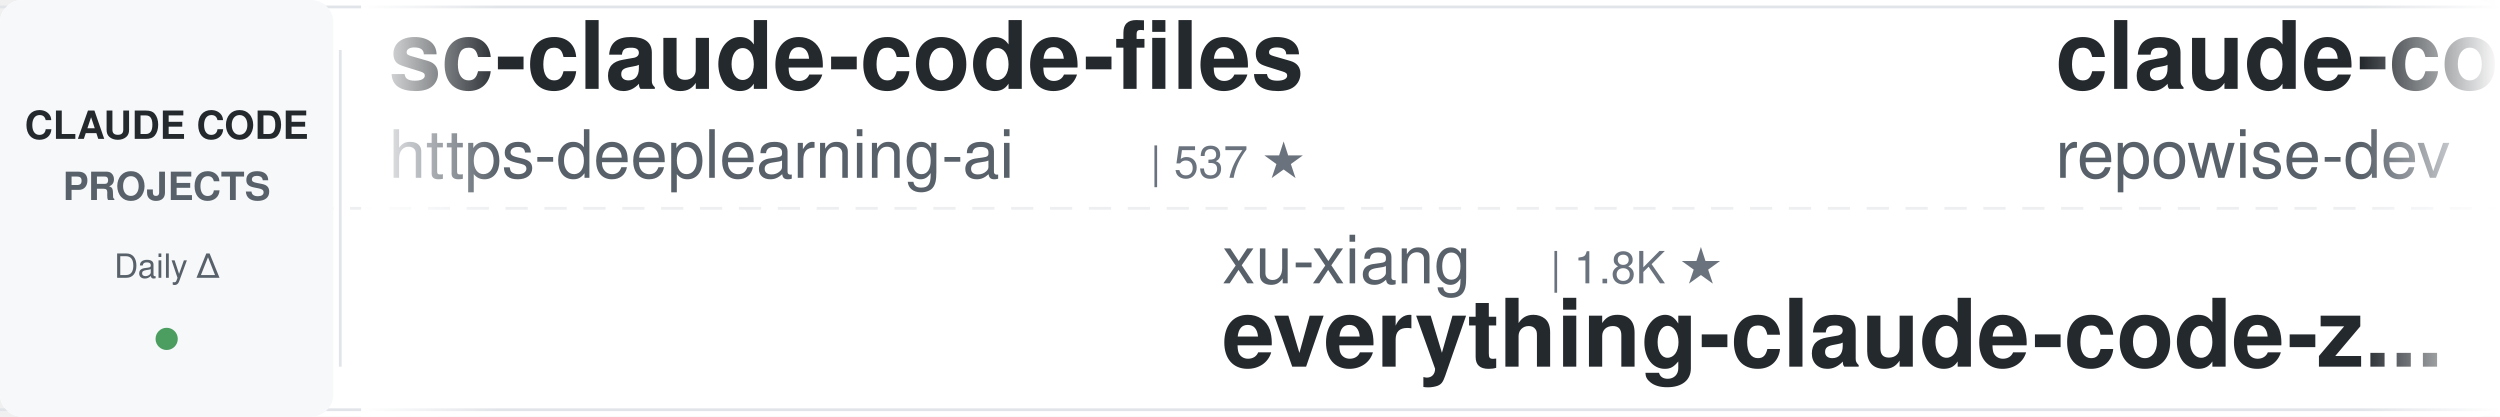
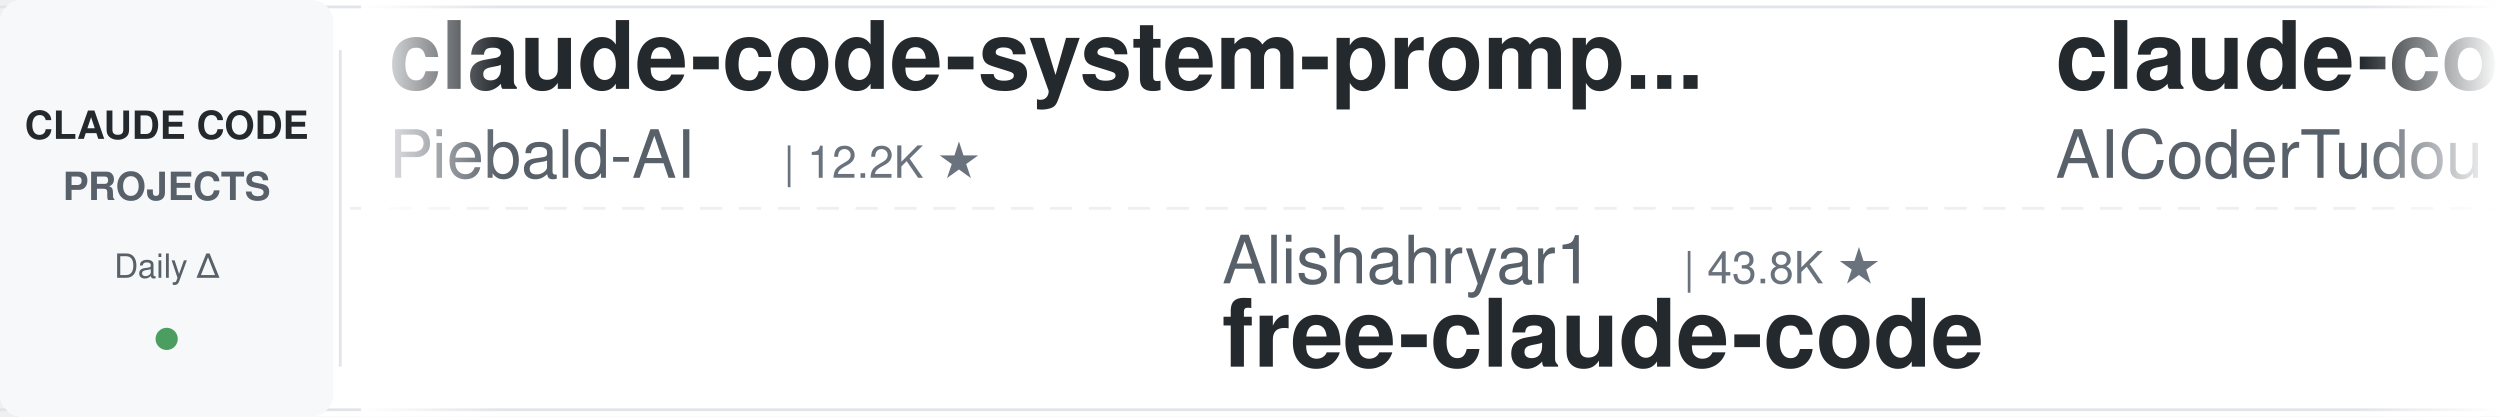
<svg xmlns="http://www.w3.org/2000/svg" width="900" height="150">
  <defs>
    <linearGradient id="leftFade" x1="0%" y1="0%" x2="100%" y2="0%">
      <stop offset="0%" style="stop-color:#ffffff;stop-opacity:1" />
      <stop offset="100%" style="stop-color:#ffffff;stop-opacity:0" />
    </linearGradient>
    <linearGradient id="rightFade" x1="0%" y1="0%" x2="100%" y2="0%">
      <stop offset="0%" style="stop-color:#ffffff;stop-opacity:0" />
      <stop offset="100%" style="stop-color:#ffffff;stop-opacity:1" />
    </linearGradient>
  </defs>
  <rect width="900" height="150" fill="#ffffff" rx="8" />
  <rect x="0" y="2" width="900" height="1" fill="#e1e4e8" />
  <rect x="0" y="147" width="900" height="1" fill="#e1e4e8" />
  <line x1="0" y1="75" x2="900" y2="75" stroke="#e1e4e8" stroke-width="1" stroke-dasharray="8 6" opacity="0.6" />
  <rect x="0" y="0" width="120" height="150" fill="#f6f8fa" rx="8" />
  <text x="60" y="50" font-family="-apple-system, BlinkMacSystemFont, 'Segoe UI', Helvetica, Arial, sans-serif" font-size="14" font-weight="600" fill="#24292e" text-anchor="middle">CLAUDE CODE</text>
  <text x="60" y="72" font-family="-apple-system, BlinkMacSystemFont, 'Segoe UI', Helvetica, Arial, sans-serif" font-size="14" font-weight="600" fill="#586069" text-anchor="middle">PROJECTS</text>
  <text x="60" y="100" font-family="-apple-system, BlinkMacSystemFont, 'Segoe UI', Helvetica, Arial, sans-serif" font-size="12" font-weight="500" fill="#586069" text-anchor="middle">Daily Δ</text>
  <circle cx="60" cy="122" r="4" fill="#22863a" opacity="0.8" />
  <rect x="122" y="18" width="1" height="114" fill="#e1e4e8" />
  <clipPath id="tickerClip">
    <rect x="130" y="0" width="770" height="150" />
  </clipPath>
  <g clip-path="url(#tickerClip)">
    <g id="tickerItems">
      <animateTransform attributeName="transform" attributeType="XML" type="translate" from="0 0" to="-3000 0" dur="54s" repeatCount="indefinite" />
      <g transform="translate(0, 0)">
-         <text x="140" y="32" font-family="-apple-system, BlinkMacSystemFont, 'Segoe UI', Helvetica, Arial, sans-serif" font-size="34" font-weight="600" fill="#24292e">sc-claude-code-files</text>
-         <text x="140" y="64" font-family="-apple-system, BlinkMacSystemFont, 'Segoe UI', Helvetica, Arial, sans-serif" font-size="24" font-weight="400" fill="#586069">https-deeplearning-ai</text>
-         <text x="414" y="64" font-family="-apple-system, BlinkMacSystemFont, 'Segoe UI', Helvetica, Arial, sans-serif" font-size="16" font-weight="500" fill="#6a737d">| 537 ★</text>
+         <text x="140" y="32" font-family="-apple-system, BlinkMacSystemFont, 'Segoe UI', Helvetica, Arial, sans-serif" font-size="34" font-weight="600" fill="#24292e">claude-code-system-promp...</text>
+         <text x="140" y="64" font-family="-apple-system, BlinkMacSystemFont, 'Segoe UI', Helvetica, Arial, sans-serif" font-size="24" font-weight="400" fill="#586069">Piebald-AI</text>
+         <text x="282" y="64" font-family="-apple-system, BlinkMacSystemFont, 'Segoe UI', Helvetica, Arial, sans-serif" font-size="16" font-weight="500" fill="#6a737d">| 12.2K ★</text>
      </g>
      <g transform="translate(300, 0)">
-         <text x="140" y="102" font-family="-apple-system, BlinkMacSystemFont, 'Segoe UI', Helvetica, Arial, sans-serif" font-size="24" font-weight="400" fill="#586069">xu-xiang</text>
-         <text x="258" y="102" font-family="-apple-system, BlinkMacSystemFont, 'Segoe UI', Helvetica, Arial, sans-serif" font-size="16" font-weight="500" fill="#6a737d">| 1.8K ★</text>
-         <text x="140" y="132" font-family="-apple-system, BlinkMacSystemFont, 'Segoe UI', Helvetica, Arial, sans-serif" font-size="34" font-weight="600" fill="#24292e">everything-claude-code-z...</text>
+         <text x="140" y="102" font-family="-apple-system, BlinkMacSystemFont, 'Segoe UI', Helvetica, Arial, sans-serif" font-size="24" font-weight="400" fill="#586069">Alishahryar1</text>
+         <text x="306" y="102" font-family="-apple-system, BlinkMacSystemFont, 'Segoe UI', Helvetica, Arial, sans-serif" font-size="16" font-weight="500" fill="#6a737d">| 43.8K ★</text>
+         <text x="140" y="132" font-family="-apple-system, BlinkMacSystemFont, 'Segoe UI', Helvetica, Arial, sans-serif" font-size="34" font-weight="600" fill="#24292e">free-claude-code</text>
      </g>
      <g transform="translate(600, 0)">
-         <text x="140" y="32" font-family="-apple-system, BlinkMacSystemFont, 'Segoe UI', Helvetica, Arial, sans-serif" font-size="34" font-weight="600" fill="#24292e">claude-code-prompts</text>
-         <text x="140" y="64" font-family="-apple-system, BlinkMacSystemFont, 'Segoe UI', Helvetica, Arial, sans-serif" font-size="24" font-weight="400" fill="#586069">repowise-dev</text>
-         <text x="306" y="64" font-family="-apple-system, BlinkMacSystemFont, 'Segoe UI', Helvetica, Arial, sans-serif" font-size="16" font-weight="500" fill="#6a737d">| 1.2K ★</text>
+         <text x="140" y="32" font-family="-apple-system, BlinkMacSystemFont, 'Segoe UI', Helvetica, Arial, sans-serif" font-size="34" font-weight="600" fill="#24292e">claude-code-tudou</text>
+         <text x="140" y="64" font-family="-apple-system, BlinkMacSystemFont, 'Segoe UI', Helvetica, Arial, sans-serif" font-size="24" font-weight="400" fill="#586069">AICoderTudou</text>
+         <text x="306" y="64" font-family="-apple-system, BlinkMacSystemFont, 'Segoe UI', Helvetica, Arial, sans-serif" font-size="16" font-weight="500" fill="#6a737d">| 497 ★</text>
      </g>
      <g transform="translate(900, 0)">
-         <text x="140" y="102" font-family="-apple-system, BlinkMacSystemFont, 'Segoe UI', Helvetica, Arial, sans-serif" font-size="24" font-weight="400" fill="#586069">huangjia2019</text>
-         <text x="306" y="102" font-family="-apple-system, BlinkMacSystemFont, 'Segoe UI', Helvetica, Arial, sans-serif" font-size="16" font-weight="500" fill="#6a737d">| 1.0K ★</text>
-         <text x="140" y="132" font-family="-apple-system, BlinkMacSystemFont, 'Segoe UI', Helvetica, Arial, sans-serif" font-size="34" font-weight="600" fill="#24292e">claude-code-engineering</text>
+         <text x="140" y="102" font-family="-apple-system, BlinkMacSystemFont, 'Segoe UI', Helvetica, Arial, sans-serif" font-size="24" font-weight="400" fill="#586069">alejandrobalderas</text>
+         <text x="366" y="102" font-family="-apple-system, BlinkMacSystemFont, 'Segoe UI', Helvetica, Arial, sans-serif" font-size="16" font-weight="500" fill="#6a737d">| 2.7K ★</text>
+         <text x="140" y="132" font-family="-apple-system, BlinkMacSystemFont, 'Segoe UI', Helvetica, Arial, sans-serif" font-size="34" font-weight="600" fill="#24292e">claude-code-from-source</text>
      </g>
      <g transform="translate(1200, 0)">
-         <text x="140" y="32" font-family="-apple-system, BlinkMacSystemFont, 'Segoe UI', Helvetica, Arial, sans-serif" font-size="34" font-weight="600" fill="#24292e">edmunds-claude-code</text>
-         <text x="140" y="64" font-family="-apple-system, BlinkMacSystemFont, 'Segoe UI', Helvetica, Arial, sans-serif" font-size="24" font-weight="400" fill="#586069">edmund-io</text>
-         <text x="270" y="64" font-family="-apple-system, BlinkMacSystemFont, 'Segoe UI', Helvetica, Arial, sans-serif" font-size="16" font-weight="500" fill="#6a737d">| 1.5K ★</text>
+         <text x="140" y="32" font-family="-apple-system, BlinkMacSystemFont, 'Segoe UI', Helvetica, Arial, sans-serif" font-size="34" font-weight="600" fill="#24292e">claude-code-proxy</text>
+         <text x="140" y="64" font-family="-apple-system, BlinkMacSystemFont, 'Segoe UI', Helvetica, Arial, sans-serif" font-size="24" font-weight="400" fill="#586069">fuergaosi233</text>
+         <text x="306" y="64" font-family="-apple-system, BlinkMacSystemFont, 'Segoe UI', Helvetica, Arial, sans-serif" font-size="16" font-weight="500" fill="#6a737d">| 2.8K ★</text>
      </g>
      <g transform="translate(1500, 0)">
-         <text x="140" y="102" font-family="-apple-system, BlinkMacSystemFont, 'Segoe UI', Helvetica, Arial, sans-serif" font-size="24" font-weight="400" fill="#586069">Njengah</text>
-         <text x="246" y="102" font-family="-apple-system, BlinkMacSystemFont, 'Segoe UI', Helvetica, Arial, sans-serif" font-size="16" font-weight="500" fill="#6a737d">| 1.9K ★</text>
-         <text x="140" y="132" font-family="-apple-system, BlinkMacSystemFont, 'Segoe UI', Helvetica, Arial, sans-serif" font-size="34" font-weight="600" fill="#24292e">claude-code-cheat-sheet</text>
+         <text x="140" y="102" font-family="-apple-system, BlinkMacSystemFont, 'Segoe UI', Helvetica, Arial, sans-serif" font-size="24" font-weight="400" fill="#586069">ykdojo</text>
+         <text x="234" y="102" font-family="-apple-system, BlinkMacSystemFont, 'Segoe UI', Helvetica, Arial, sans-serif" font-size="16" font-weight="500" fill="#6a737d">| 9.5K ★</text>
+         <text x="140" y="132" font-family="-apple-system, BlinkMacSystemFont, 'Segoe UI', Helvetica, Arial, sans-serif" font-size="34" font-weight="600" fill="#24292e">claude-code-tips</text>
      </g>
      <g transform="translate(1800, 0)">
-         <text x="140" y="32" font-family="-apple-system, BlinkMacSystemFont, 'Segoe UI', Helvetica, Arial, sans-serif" font-size="34" font-weight="600" fill="#24292e">claude-code-rust</text>
-         <text x="140" y="64" font-family="-apple-system, BlinkMacSystemFont, 'Segoe UI', Helvetica, Arial, sans-serif" font-size="24" font-weight="400" fill="#586069">lorryjovens-hub</text>
-         <text x="342" y="64" font-family="-apple-system, BlinkMacSystemFont, 'Segoe UI', Helvetica, Arial, sans-serif" font-size="16" font-weight="500" fill="#6a737d">| 1.7K ★</text>
+         <text x="140" y="32" font-family="-apple-system, BlinkMacSystemFont, 'Segoe UI', Helvetica, Arial, sans-serif" font-size="34" font-weight="600" fill="#24292e">claude-code-spec-workflo...</text>
+         <text x="140" y="64" font-family="-apple-system, BlinkMacSystemFont, 'Segoe UI', Helvetica, Arial, sans-serif" font-size="24" font-weight="400" fill="#586069">Pimzino</text>
+         <text x="246" y="64" font-family="-apple-system, BlinkMacSystemFont, 'Segoe UI', Helvetica, Arial, sans-serif" font-size="16" font-weight="500" fill="#6a737d">| 3.8K ★</text>
      </g>
      <g transform="translate(2100, 0)">
-         <text x="140" y="102" font-family="-apple-system, BlinkMacSystemFont, 'Segoe UI', Helvetica, Arial, sans-serif" font-size="24" font-weight="400" fill="#586069">anthropics</text>
-         <text x="282" y="102" font-family="-apple-system, BlinkMacSystemFont, 'Segoe UI', Helvetica, Arial, sans-serif" font-size="16" font-weight="500" fill="#6a737d">| 930 ★</text>
-         <text x="140" y="132" font-family="-apple-system, BlinkMacSystemFont, 'Segoe UI', Helvetica, Arial, sans-serif" font-size="34" font-weight="600" fill="#24292e">claude-code-base-action</text>
+         <text x="140" y="102" font-family="-apple-system, BlinkMacSystemFont, 'Segoe UI', Helvetica, Arial, sans-serif" font-size="24" font-weight="400" fill="#586069">Windy3f3f3f3f</text>
+         <text x="318" y="102" font-family="-apple-system, BlinkMacSystemFont, 'Segoe UI', Helvetica, Arial, sans-serif" font-size="16" font-weight="500" fill="#6a737d">| 3.4K ★</text>
+         <text x="140" y="132" font-family="-apple-system, BlinkMacSystemFont, 'Segoe UI', Helvetica, Arial, sans-serif" font-size="34" font-weight="600" fill="#24292e">how-claude-code-works</text>
      </g>
      <g transform="translate(2400, 0)">
-         <text x="140" y="32" font-family="-apple-system, BlinkMacSystemFont, 'Segoe UI', Helvetica, Arial, sans-serif" font-size="34" font-weight="600" fill="#24292e">arcads-claude-code</text>
-         <text x="140" y="64" font-family="-apple-system, BlinkMacSystemFont, 'Segoe UI', Helvetica, Arial, sans-serif" font-size="24" font-weight="400" fill="#586069">krusemediallc</text>
-         <text x="318" y="64" font-family="-apple-system, BlinkMacSystemFont, 'Segoe UI', Helvetica, Arial, sans-serif" font-size="16" font-weight="500" fill="#6a737d">| 1.1K ★</text>
+         <text x="140" y="32" font-family="-apple-system, BlinkMacSystemFont, 'Segoe UI', Helvetica, Arial, sans-serif" font-size="34" font-weight="600" fill="#24292e">claude-code-source-build</text>
+         <text x="140" y="64" font-family="-apple-system, BlinkMacSystemFont, 'Segoe UI', Helvetica, Arial, sans-serif" font-size="24" font-weight="400" fill="#586069">andrew-kramer-inno</text>
+         <text x="378" y="64" font-family="-apple-system, BlinkMacSystemFont, 'Segoe UI', Helvetica, Arial, sans-serif" font-size="16" font-weight="500" fill="#6a737d">| 593 ★</text>
      </g>
      <g transform="translate(2700, 0)">
-         <text x="140" y="102" font-family="-apple-system, BlinkMacSystemFont, 'Segoe UI', Helvetica, Arial, sans-serif" font-size="24" font-weight="400" fill="#586069">OneRedOak</text>
-         <text x="270" y="102" font-family="-apple-system, BlinkMacSystemFont, 'Segoe UI', Helvetica, Arial, sans-serif" font-size="16" font-weight="500" fill="#6a737d">| 3.9K ★</text>
-         <text x="140" y="132" font-family="-apple-system, BlinkMacSystemFont, 'Segoe UI', Helvetica, Arial, sans-serif" font-size="34" font-weight="600" fill="#24292e">claude-code-workflows</text>
+         <text x="140" y="102" font-family="-apple-system, BlinkMacSystemFont, 'Segoe UI', Helvetica, Arial, sans-serif" font-size="24" font-weight="400" fill="#586069">ponponon</text>
+         <text x="258" y="102" font-family="-apple-system, BlinkMacSystemFont, 'Segoe UI', Helvetica, Arial, sans-serif" font-size="16" font-weight="500" fill="#6a737d">| 2.3K ★</text>
+         <text x="140" y="132" font-family="-apple-system, BlinkMacSystemFont, 'Segoe UI', Helvetica, Arial, sans-serif" font-size="34" font-weight="600" fill="#24292e">claude_code_src</text>
      </g>
      <g transform="translate(3000, 0)">
-         <text x="140" y="32" font-family="-apple-system, BlinkMacSystemFont, 'Segoe UI', Helvetica, Arial, sans-serif" font-size="34" font-weight="600" fill="#24292e">sc-claude-code-files</text>
-         <text x="140" y="64" font-family="-apple-system, BlinkMacSystemFont, 'Segoe UI', Helvetica, Arial, sans-serif" font-size="24" font-weight="400" fill="#586069">https-deeplearning-ai</text>
-         <text x="414" y="64" font-family="-apple-system, BlinkMacSystemFont, 'Segoe UI', Helvetica, Arial, sans-serif" font-size="16" font-weight="500" fill="#6a737d">| 537 ★</text>
+         <text x="140" y="32" font-family="-apple-system, BlinkMacSystemFont, 'Segoe UI', Helvetica, Arial, sans-serif" font-size="34" font-weight="600" fill="#24292e">claude-code-system-promp...</text>
+         <text x="140" y="64" font-family="-apple-system, BlinkMacSystemFont, 'Segoe UI', Helvetica, Arial, sans-serif" font-size="24" font-weight="400" fill="#586069">Piebald-AI</text>
+         <text x="282" y="64" font-family="-apple-system, BlinkMacSystemFont, 'Segoe UI', Helvetica, Arial, sans-serif" font-size="16" font-weight="500" fill="#6a737d">| 12.2K ★</text>
      </g>
      <g transform="translate(3300, 0)">
-         <text x="140" y="102" font-family="-apple-system, BlinkMacSystemFont, 'Segoe UI', Helvetica, Arial, sans-serif" font-size="24" font-weight="400" fill="#586069">xu-xiang</text>
-         <text x="258" y="102" font-family="-apple-system, BlinkMacSystemFont, 'Segoe UI', Helvetica, Arial, sans-serif" font-size="16" font-weight="500" fill="#6a737d">| 1.8K ★</text>
-         <text x="140" y="132" font-family="-apple-system, BlinkMacSystemFont, 'Segoe UI', Helvetica, Arial, sans-serif" font-size="34" font-weight="600" fill="#24292e">everything-claude-code-z...</text>
+         <text x="140" y="102" font-family="-apple-system, BlinkMacSystemFont, 'Segoe UI', Helvetica, Arial, sans-serif" font-size="24" font-weight="400" fill="#586069">Alishahryar1</text>
+         <text x="306" y="102" font-family="-apple-system, BlinkMacSystemFont, 'Segoe UI', Helvetica, Arial, sans-serif" font-size="16" font-weight="500" fill="#6a737d">| 43.8K ★</text>
+         <text x="140" y="132" font-family="-apple-system, BlinkMacSystemFont, 'Segoe UI', Helvetica, Arial, sans-serif" font-size="34" font-weight="600" fill="#24292e">free-claude-code</text>
      </g>
      <g transform="translate(3600, 0)">
-         <text x="140" y="32" font-family="-apple-system, BlinkMacSystemFont, 'Segoe UI', Helvetica, Arial, sans-serif" font-size="34" font-weight="600" fill="#24292e">claude-code-prompts</text>
-         <text x="140" y="64" font-family="-apple-system, BlinkMacSystemFont, 'Segoe UI', Helvetica, Arial, sans-serif" font-size="24" font-weight="400" fill="#586069">repowise-dev</text>
-         <text x="306" y="64" font-family="-apple-system, BlinkMacSystemFont, 'Segoe UI', Helvetica, Arial, sans-serif" font-size="16" font-weight="500" fill="#6a737d">| 1.2K ★</text>
+         <text x="140" y="32" font-family="-apple-system, BlinkMacSystemFont, 'Segoe UI', Helvetica, Arial, sans-serif" font-size="34" font-weight="600" fill="#24292e">claude-code-tudou</text>
+         <text x="140" y="64" font-family="-apple-system, BlinkMacSystemFont, 'Segoe UI', Helvetica, Arial, sans-serif" font-size="24" font-weight="400" fill="#586069">AICoderTudou</text>
+         <text x="306" y="64" font-family="-apple-system, BlinkMacSystemFont, 'Segoe UI', Helvetica, Arial, sans-serif" font-size="16" font-weight="500" fill="#6a737d">| 497 ★</text>
      </g>
      <g transform="translate(3900, 0)">
-         <text x="140" y="102" font-family="-apple-system, BlinkMacSystemFont, 'Segoe UI', Helvetica, Arial, sans-serif" font-size="24" font-weight="400" fill="#586069">huangjia2019</text>
-         <text x="306" y="102" font-family="-apple-system, BlinkMacSystemFont, 'Segoe UI', Helvetica, Arial, sans-serif" font-size="16" font-weight="500" fill="#6a737d">| 1.0K ★</text>
-         <text x="140" y="132" font-family="-apple-system, BlinkMacSystemFont, 'Segoe UI', Helvetica, Arial, sans-serif" font-size="34" font-weight="600" fill="#24292e">claude-code-engineering</text>
+         <text x="140" y="102" font-family="-apple-system, BlinkMacSystemFont, 'Segoe UI', Helvetica, Arial, sans-serif" font-size="24" font-weight="400" fill="#586069">alejandrobalderas</text>
+         <text x="366" y="102" font-family="-apple-system, BlinkMacSystemFont, 'Segoe UI', Helvetica, Arial, sans-serif" font-size="16" font-weight="500" fill="#6a737d">| 2.7K ★</text>
+         <text x="140" y="132" font-family="-apple-system, BlinkMacSystemFont, 'Segoe UI', Helvetica, Arial, sans-serif" font-size="34" font-weight="600" fill="#24292e">claude-code-from-source</text>
      </g>
    </g>
  </g>
  <rect x="130" y="0" width="50" height="150" fill="url(#leftFade)" />
  <rect x="850" y="0" width="50" height="150" fill="url(#rightFade)" />
</svg>
